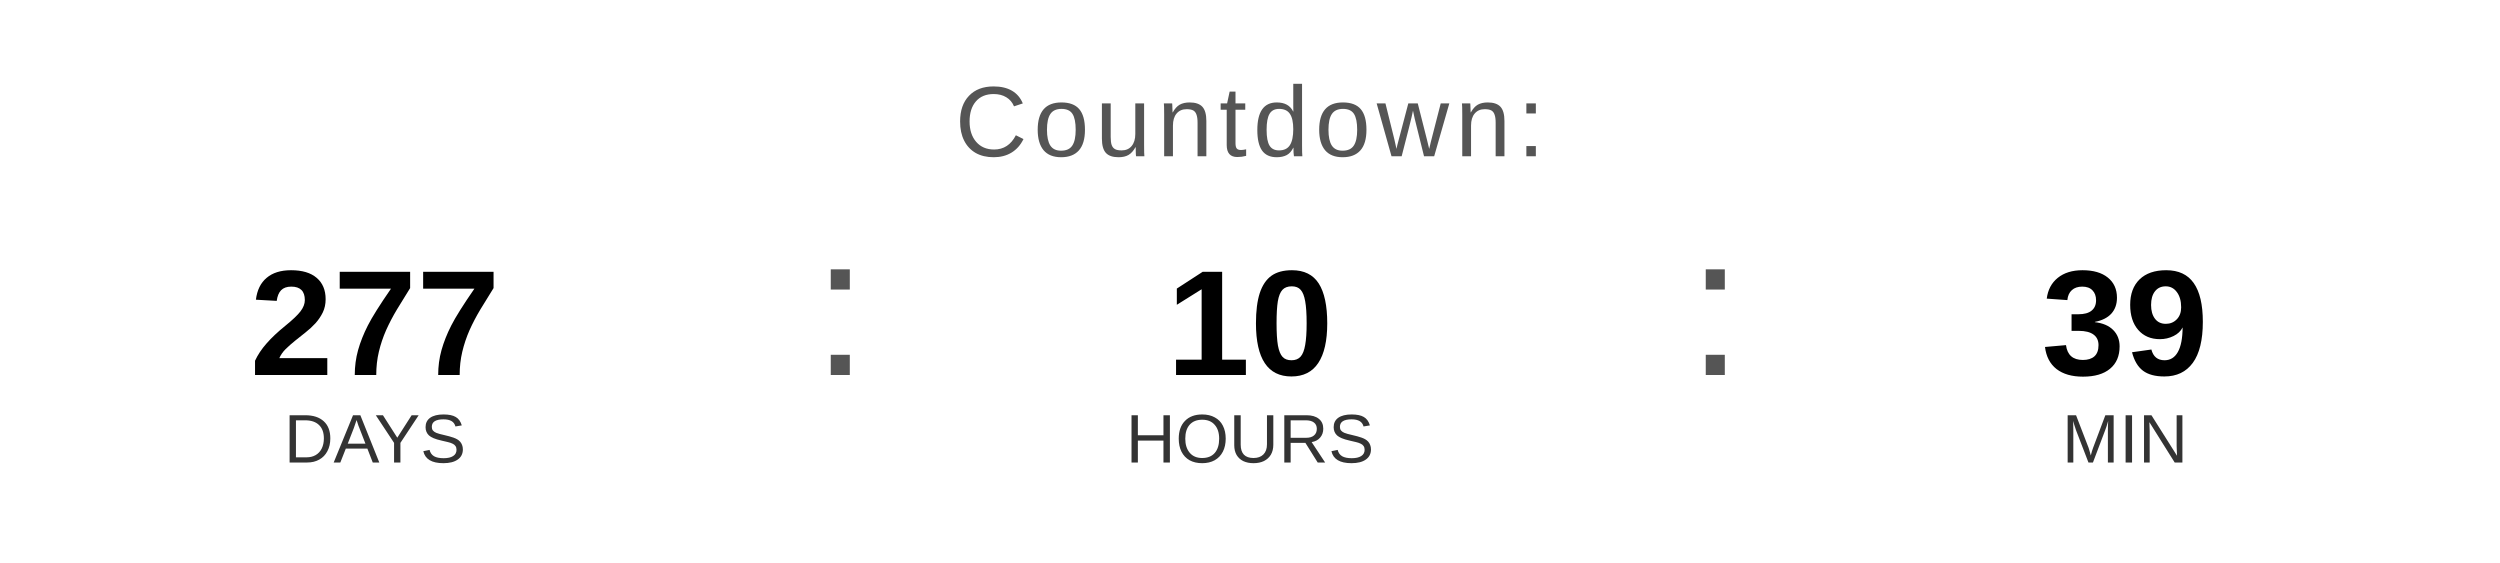
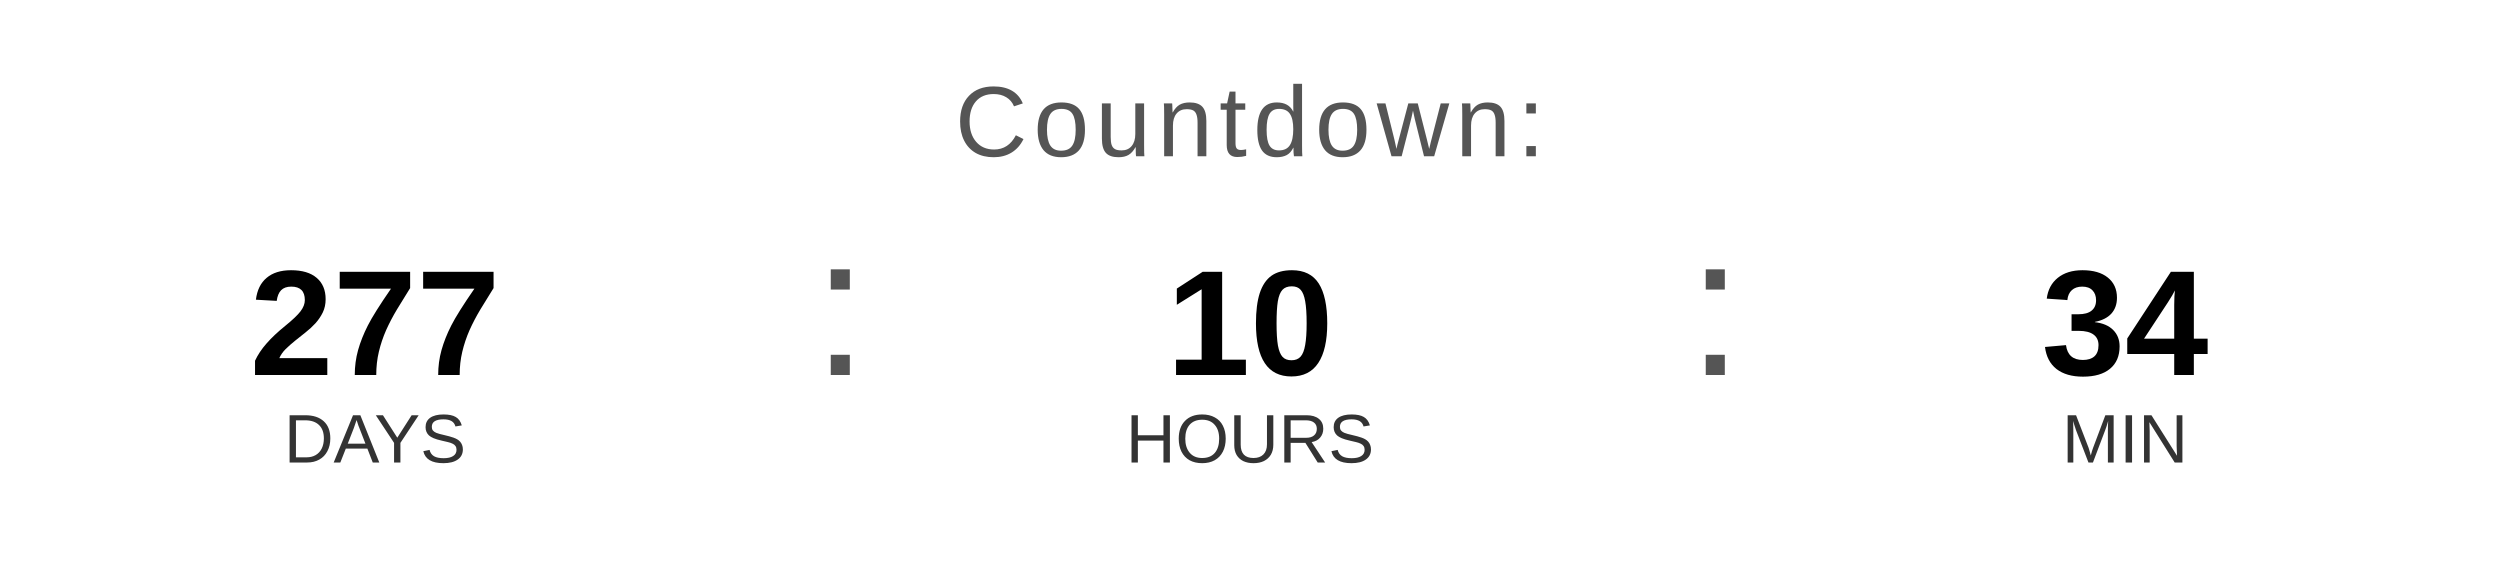
<svg xmlns="http://www.w3.org/2000/svg" width="400" height="90" viewBox="0 0 400 90">
  <text x="200" y="25" font-family="Arial, Helvetica, sans-serif" font-size="16" fill="#555555" text-anchor="middle" letter-spacing="1">
    Countdown:
  </text>
  <text x="60" y="60" font-family="Arial, Helvetica, sans-serif" font-size="24" font-weight="bold" fill="#000000" text-anchor="middle">277</text>
  <text x="60" y="74" font-family="Arial, Helvetica, sans-serif" font-size="11" fill="#333333" text-anchor="middle">DAYS</text>
  <text x="130" y="60" font-family="Arial, sans-serif" font-size="32" fill="#555555">:</text>
  <text x="200" y="60" font-family="Arial, Helvetica, sans-serif" font-size="24" font-weight="bold" fill="#000000" text-anchor="middle">10</text>
  <text x="200" y="74" font-family="Arial, Helvetica, sans-serif" font-size="11" fill="#333333" text-anchor="middle">HOURS</text>
  <text x="270" y="60" font-family="Arial, sans-serif" font-size="32" fill="#555555">:</text>
-   <text x="340" y="60" font-family="Arial, Helvetica, sans-serif" font-size="24" font-weight="bold" fill="#000000" text-anchor="middle">39</text>
+   <text x="340" y="60" font-family="Arial, Helvetica, sans-serif" font-size="24" font-weight="bold" fill="#000000" text-anchor="middle">34</text>
  <text x="340" y="74" font-family="Arial, Helvetica, sans-serif" font-size="11" fill="#333333" text-anchor="middle">MIN</text>
</svg>
